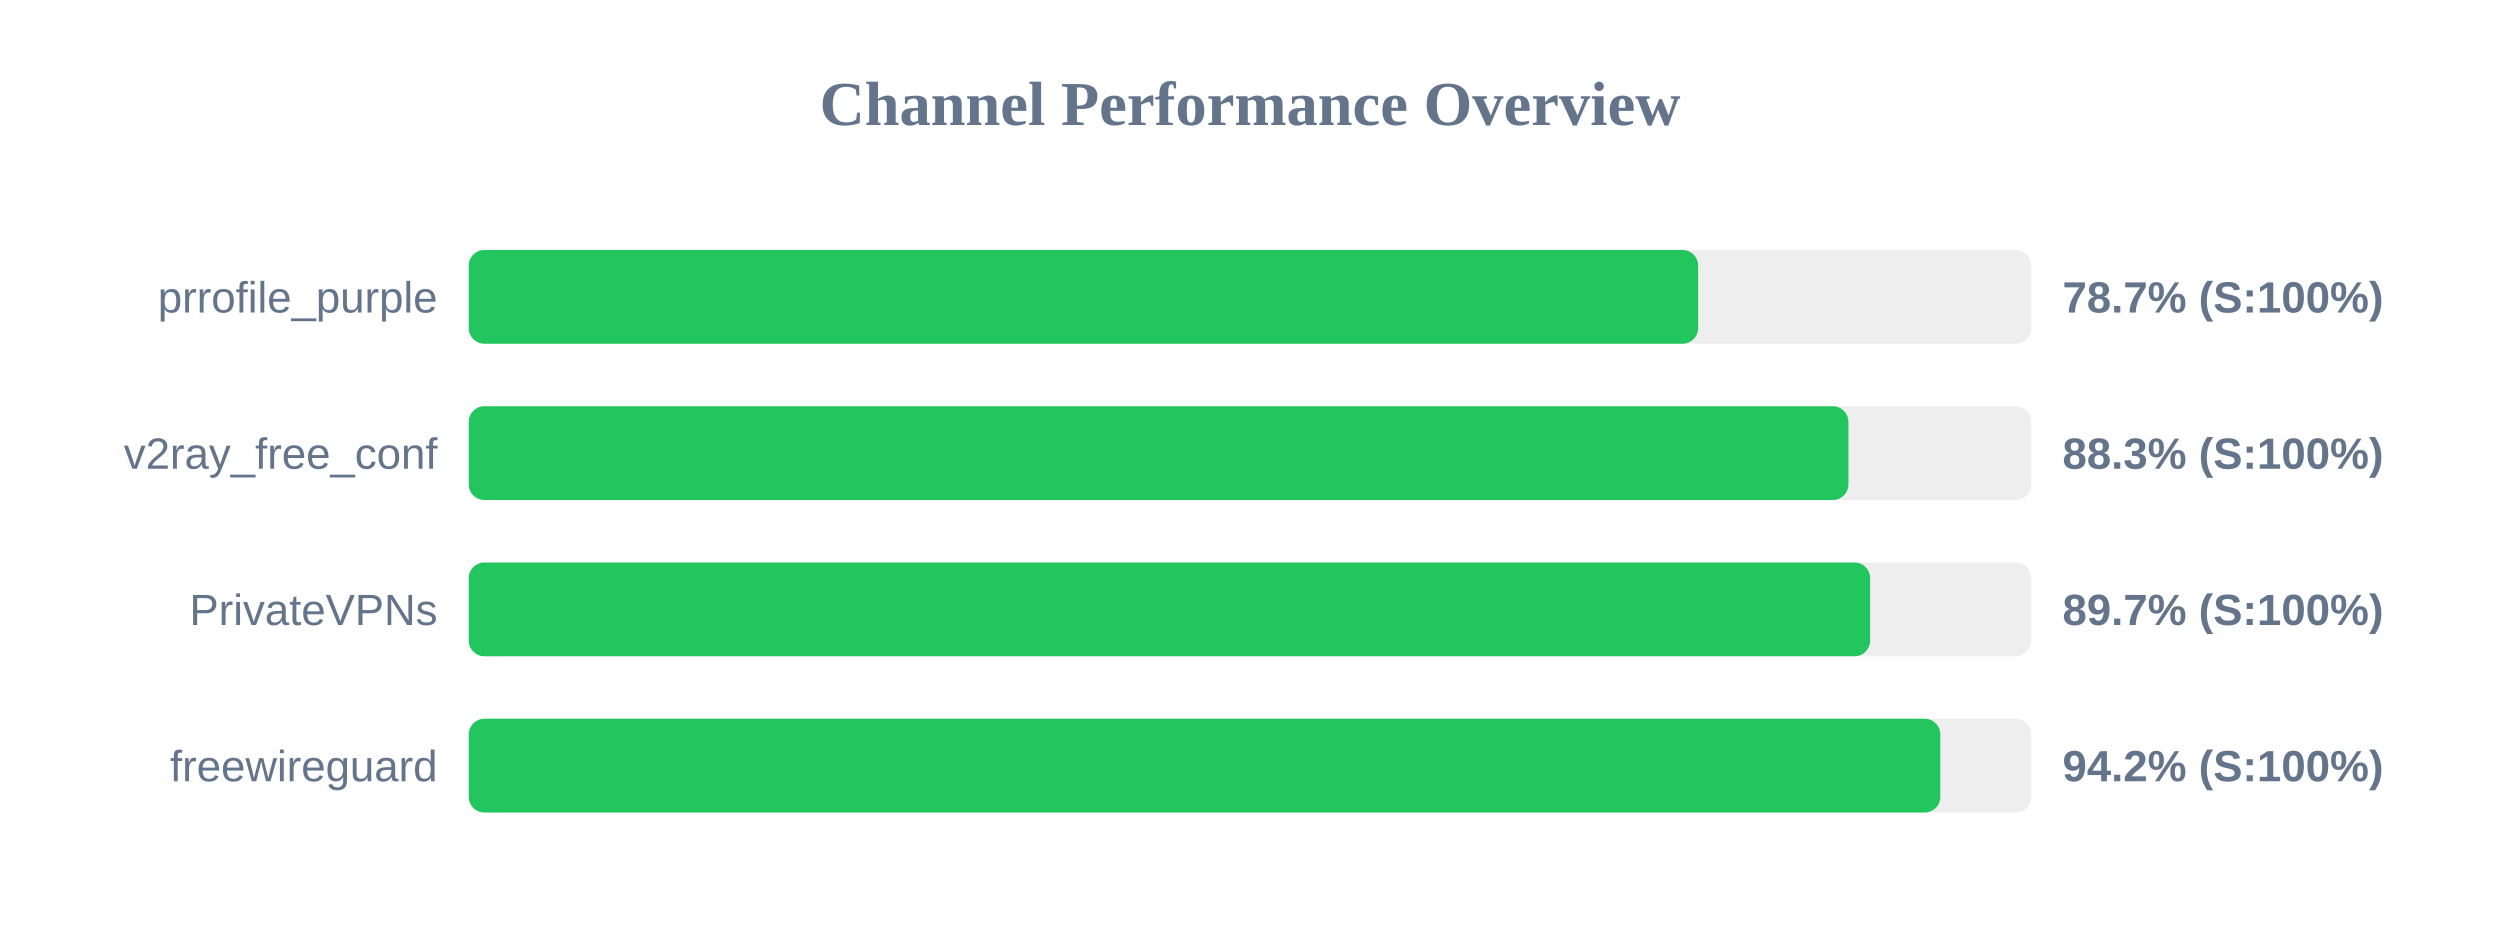
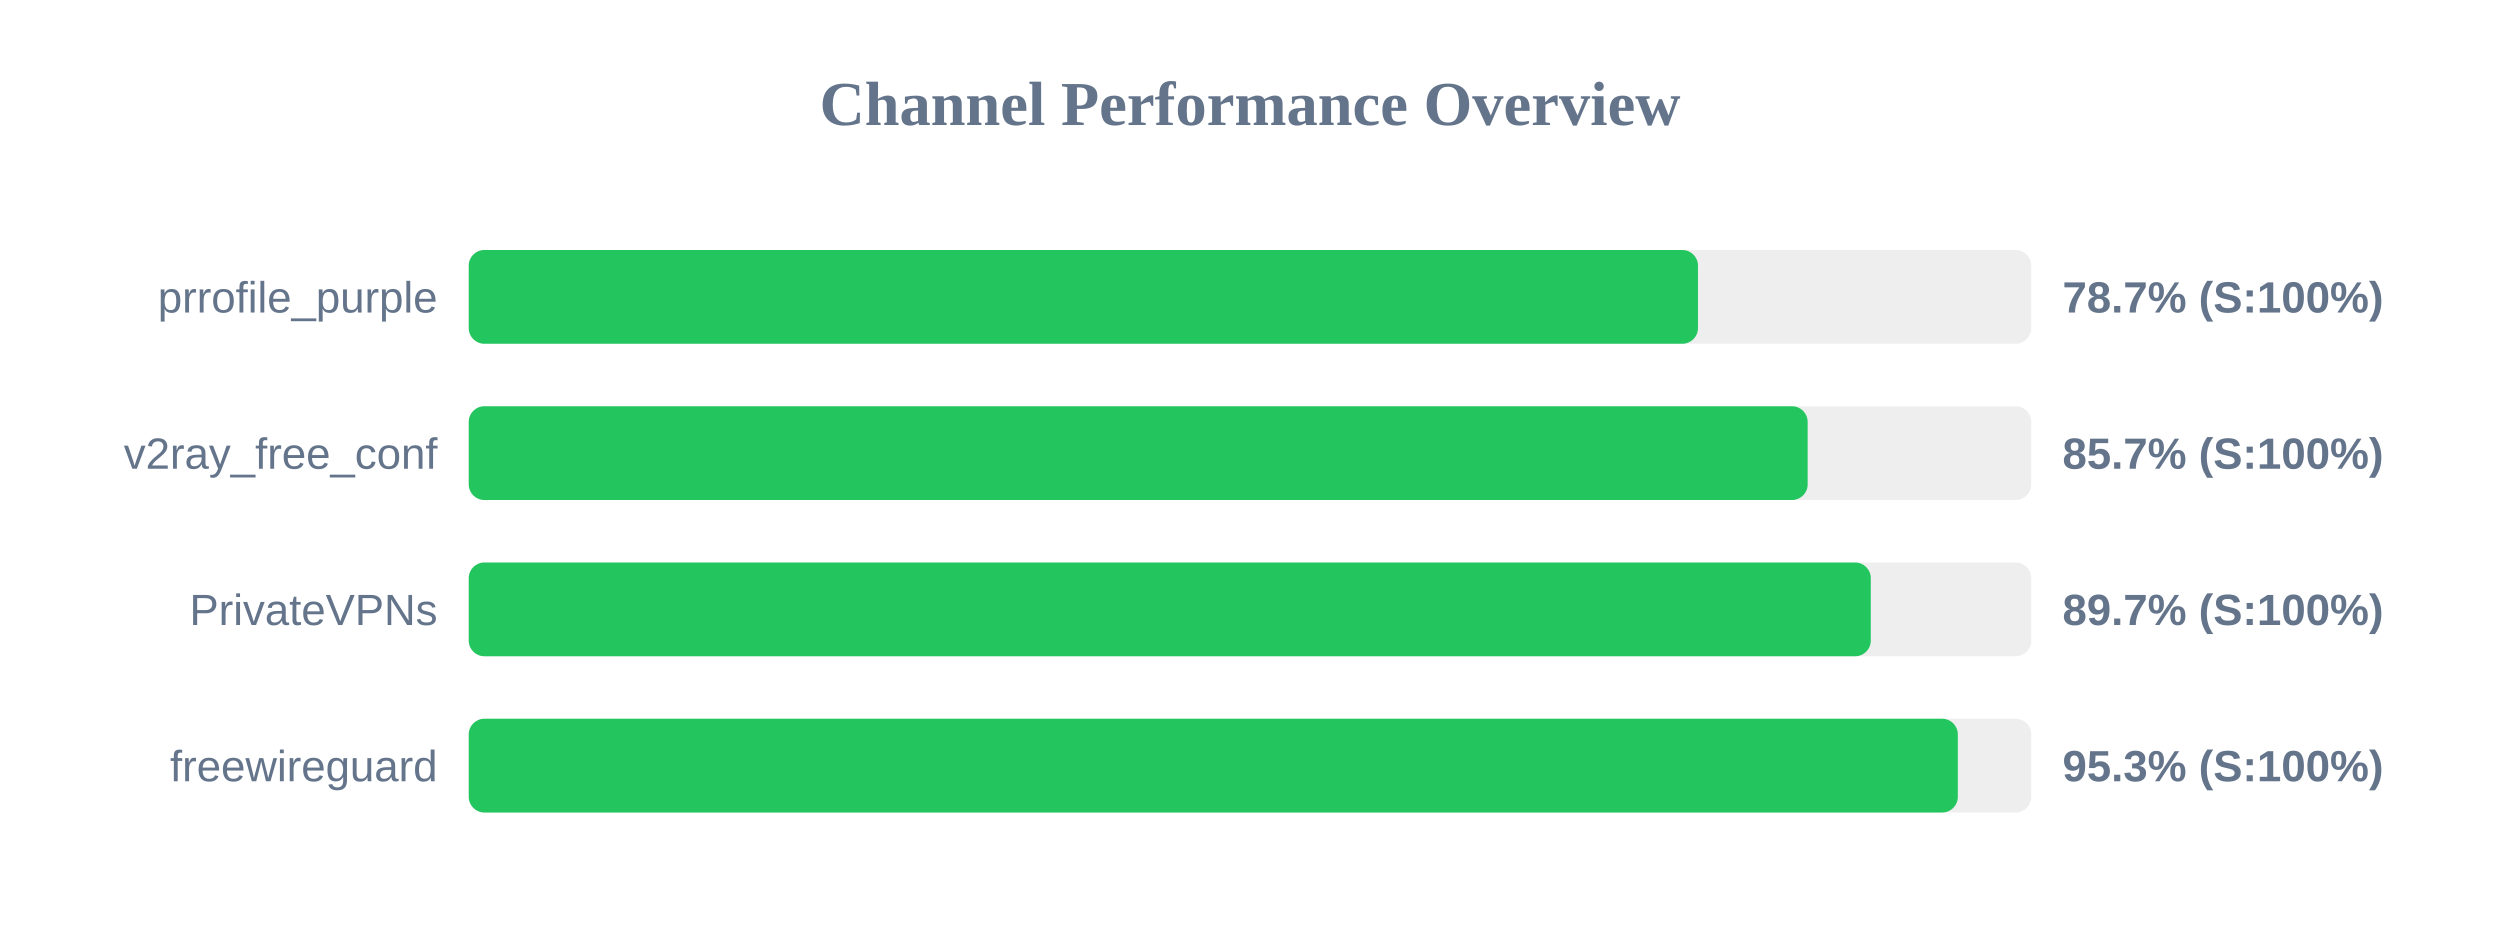
<svg xmlns="http://www.w3.org/2000/svg" width="800" height="300" version="1.1">
  <style>
        .row { font: 14px Arial; fill: #64748b; }
        .score { font: bold 14px Arial; fill: #64748b; }
    </style>
  <text x="400" y="40" text-anchor="middle" font-size="20px" font-weight="bold" fill="#64748b">Channel Performance Overview</text>
  <rect x="150" y="80" width="500" height="30" fill="#eee" rx="5" />
-   <rect x="150" y="80" width="393.4" height="30" fill="#22c55e" rx="5" />
+   <rect x="150" y="80" width="393.35" height="30" fill="#22c55e" rx="5" />
  <text x="140" y="100" text-anchor="end" class="row">prrofile_purple</text>
  <text x="660" y="100" text-anchor="start" class="score">78.7% (S:100%)</text>
  <rect x="150" y="130" width="500" height="30" fill="#eee" rx="5" />
-   <rect x="150" y="130" width="441.5" height="30" fill="#22c55e" rx="5" />
+   <rect x="150" y="130" width="428.45" height="30" fill="#22c55e" rx="5" />
  <text x="140" y="150" text-anchor="end" class="row">v2ray_free_conf</text>
-   <text x="660" y="150" text-anchor="start" class="score">88.3% (S:100%)</text>
+   <text x="660" y="150" text-anchor="start" class="score">85.7% (S:100%)</text>
  <rect x="150" y="180" width="500" height="30" fill="#eee" rx="5" />
-   <rect x="150" y="180" width="448.45" height="30" fill="#22c55e" rx="5" />
+   <rect x="150" y="180" width="448.65" height="30" fill="#22c55e" rx="5" />
  <text x="140" y="200" text-anchor="end" class="row">PrivateVPNs</text>
  <text x="660" y="200" text-anchor="start" class="score">89.7% (S:100%)</text>
  <rect x="150" y="230" width="500" height="30" fill="#eee" rx="5" />
-   <rect x="150" y="230" width="470.9" height="30" fill="#22c55e" rx="5" />
+   <rect x="150" y="230" width="476.5" height="30" fill="#22c55e" rx="5" />
  <text x="140" y="250" text-anchor="end" class="row">freewireguard</text>
-   <text x="660" y="250" text-anchor="start" class="score">94.2% (S:100%)</text>
+   <text x="660" y="250" text-anchor="start" class="score">95.3% (S:100%)</text>
</svg>
